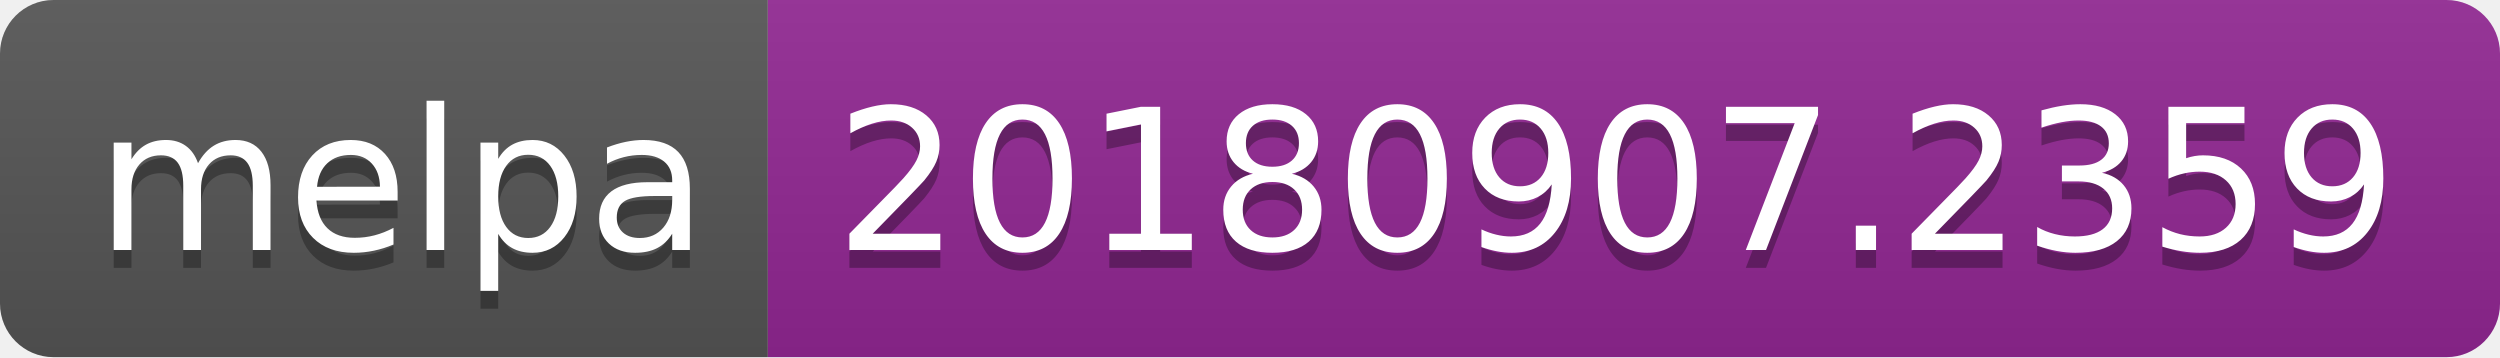
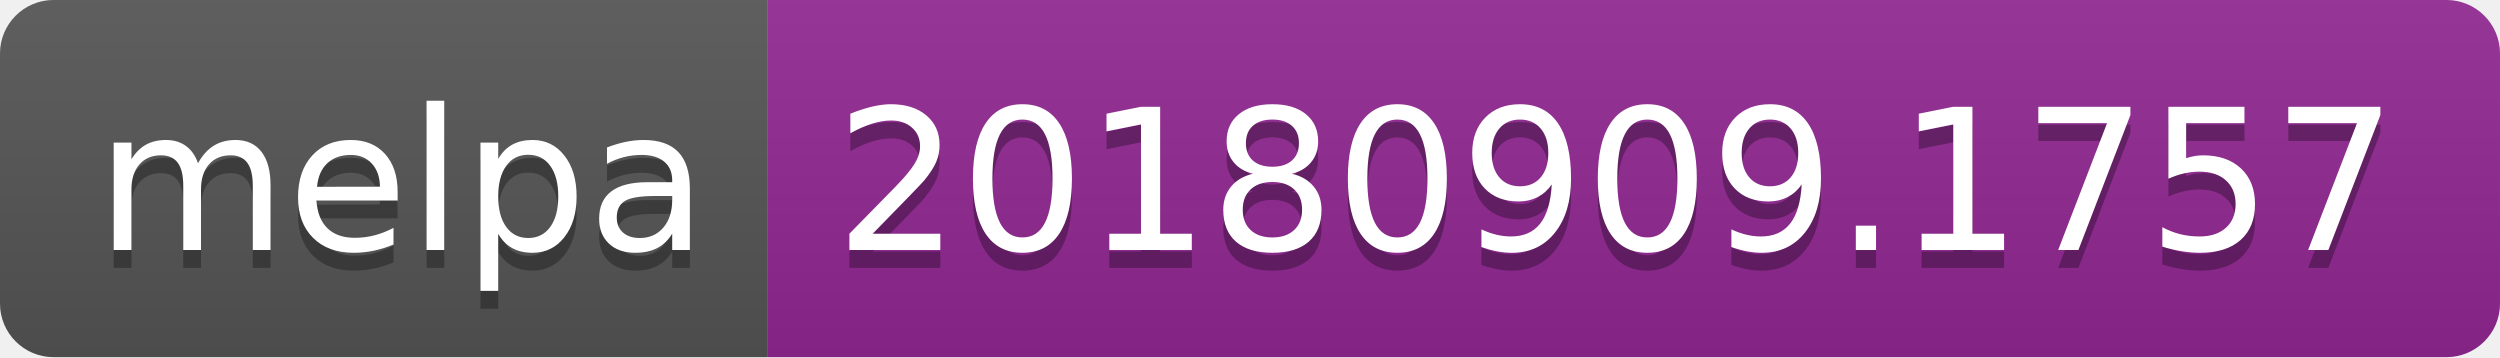
<svg xmlns="http://www.w3.org/2000/svg" width="140" height="20">
  <linearGradient id="b" x2="0" y2="100%">
    <stop offset="0" stop-color="#bbb" stop-opacity=".1" />
    <stop offset="1" stop-opacity=".1" />
  </linearGradient>
  <clipPath id="a">
    <rect width="140" height="20" rx="3" fill="#fff" />
  </clipPath>
  <g clip-path="url(#a)">
    <path fill="#555" d="M0 0h43v20H0z" />
    <path fill="#922793" d="M43 0h97v20H43z" />
    <path fill="url(#b)" d="M0 0h140v20H0z" />
  </g>
  <g fill="#fff" text-anchor="middle" font-family="DejaVu Sans,Verdana,Geneva,sans-serif" font-size="110">
    <text x="225" y="150" fill="#010101" fill-opacity=".3" transform="scale(.1)" textLength="330">melpa</text>
    <text x="225" y="140" transform="scale(.1)" textLength="330">melpa</text>
-     <text x="905" y="150" fill="#010101" fill-opacity=".3" transform="scale(.1)" textLength="870">20180907.2359</text>
-     <text x="905" y="140" transform="scale(.1)" textLength="870">20180907.2359</text>
+     <text x="905" y="150" fill="#010101" fill-opacity=".3" transform="scale(.1)" textLength="870">20180909.1757</text>
+     <text x="905" y="140" transform="scale(.1)" textLength="870">20180909.1757</text>
  </g>
</svg>
